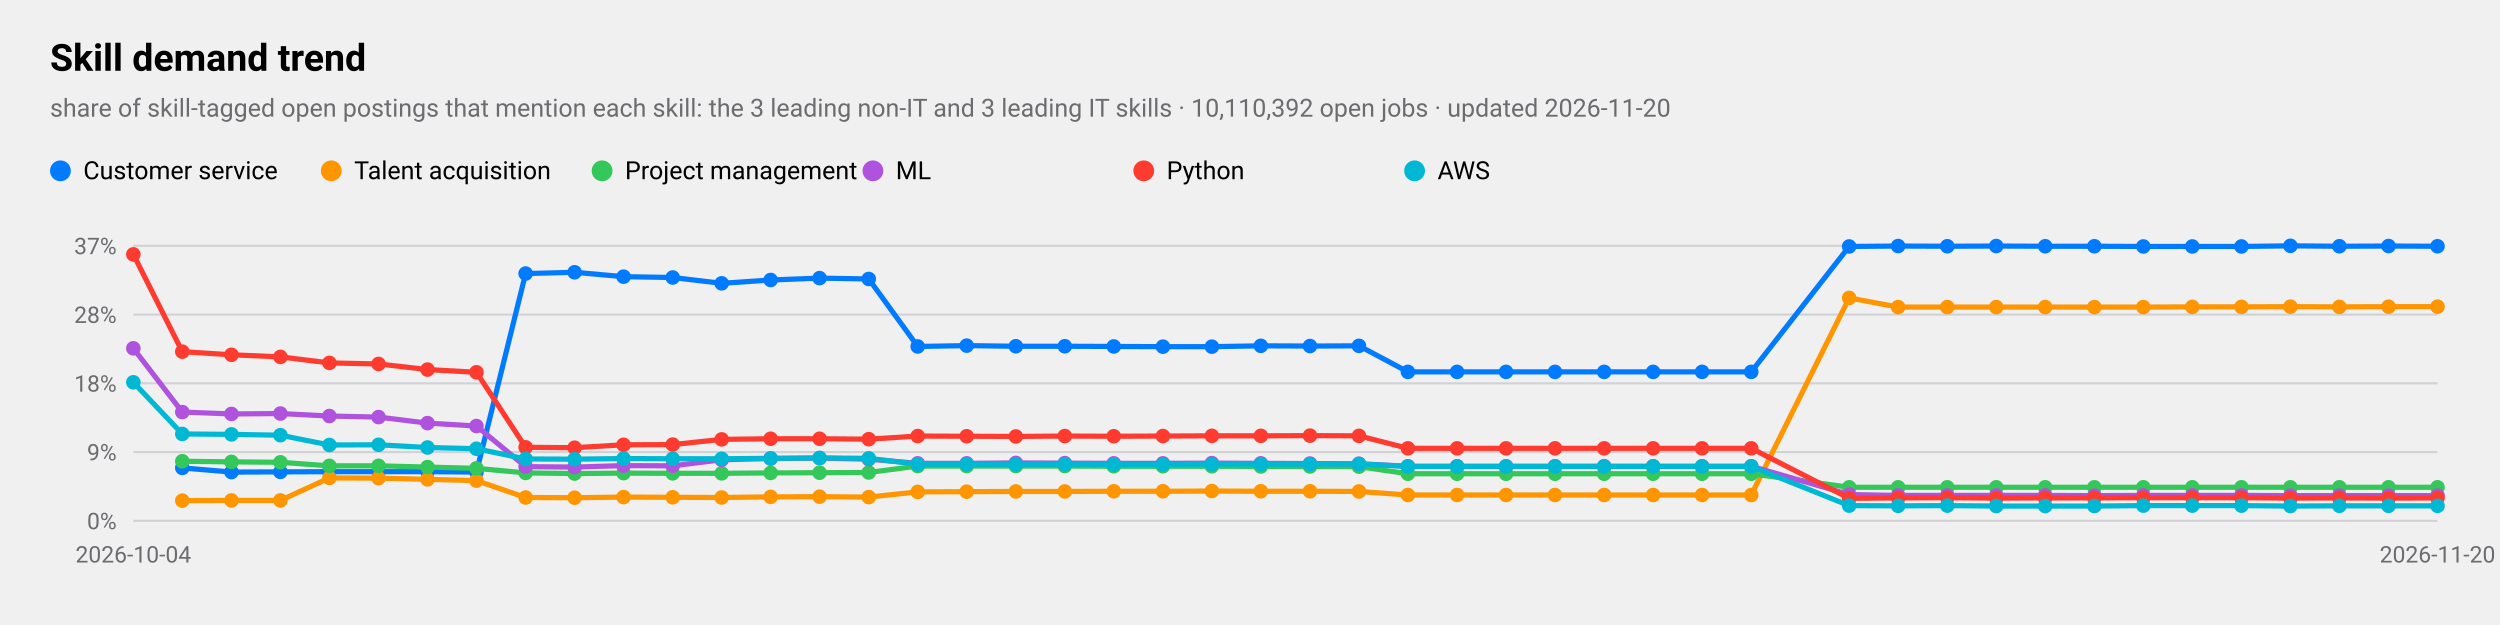
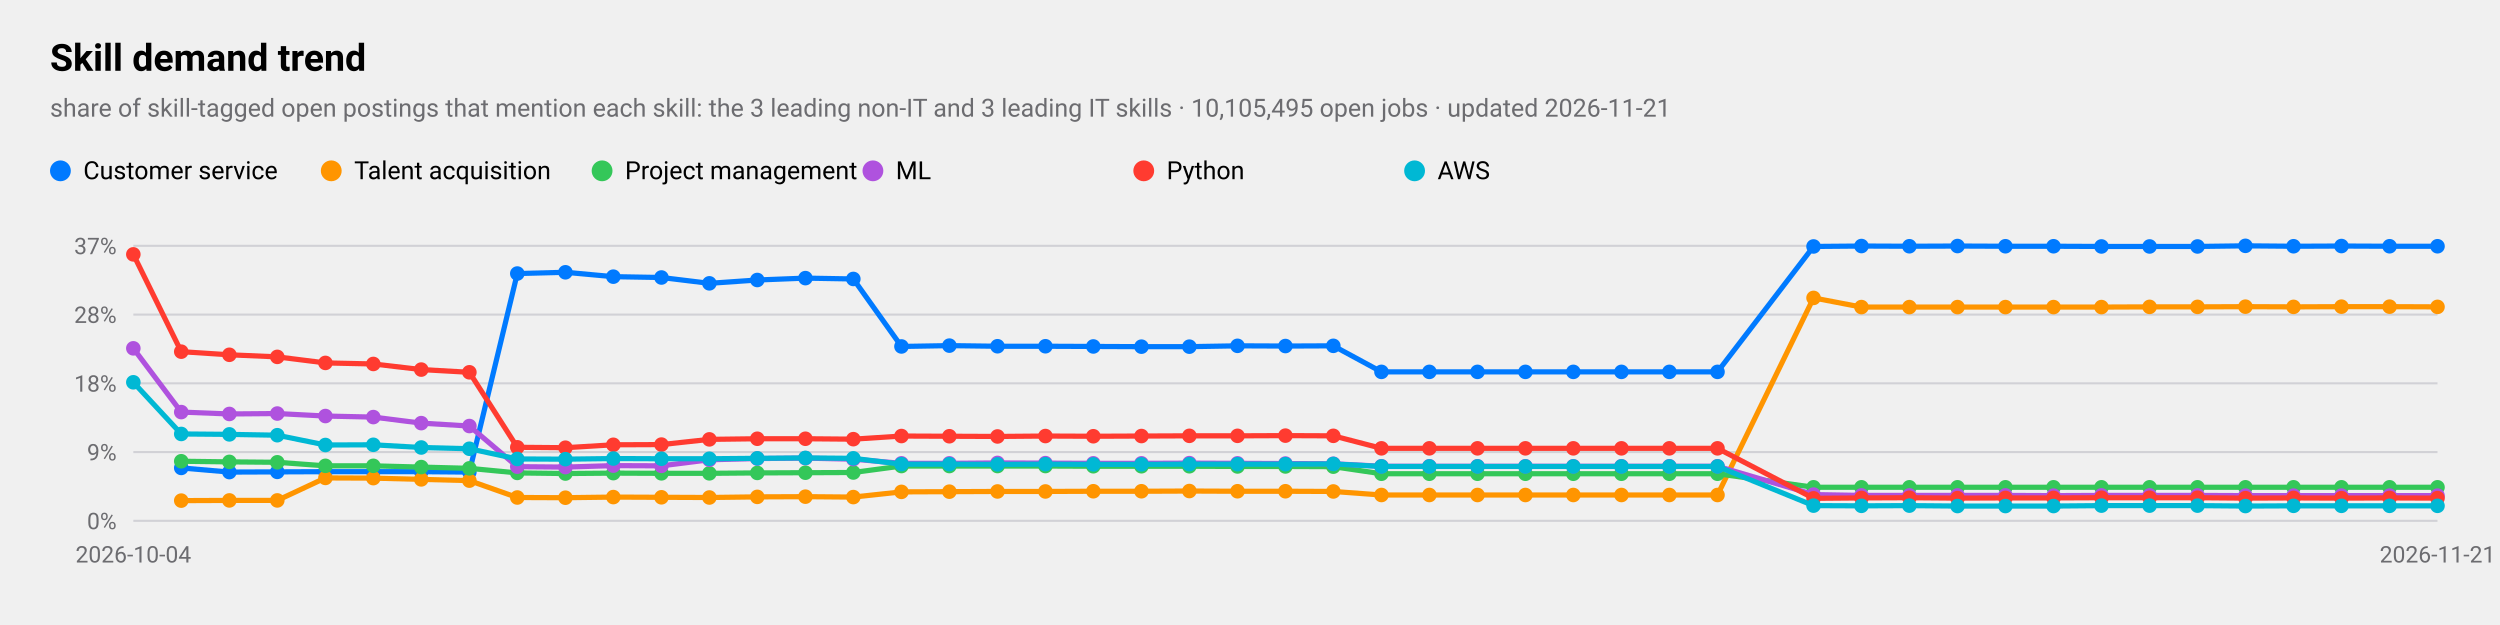
<svg xmlns="http://www.w3.org/2000/svg" viewBox="0 0 1200 300" width="1200" height="300" role="img" aria-label="Skill demand trend">
  <style>
text{font-family:-apple-system,BlinkMacSystemFont,"SF Pro Text","Helvetica Neue","Segoe UI",Roboto,sans-serif;fill:#000}
.sub,.val,.axis{fill:#6c6c70}.bar{fill:#007aff}.track{fill:#e5e5ea}.grid{stroke:#d1d1d6}
.l1{fill:none;stroke:#007aff;stroke-width:2.5}.d1{fill:#007aff}.l2{fill:none;stroke:#ff9500;stroke-width:2.5}.d2{fill:#ff9500}
.l3{fill:none;stroke:#34c759;stroke-width:2.5}.d3{fill:#34c759}.l4{fill:none;stroke:#af52de;stroke-width:2.5}.d4{fill:#af52de}
.l5{fill:none;stroke:#ff3b30;stroke-width:2.5}.d5{fill:#ff3b30}.l6{fill:none;stroke:#00b8d4;stroke-width:2.5}.d6{fill:#00b8d4}
@media(prefers-color-scheme:dark){text{fill:#fff}.sub,.val,.axis{fill:#98989d}.bar{fill:#0a84ff}.track{fill:#2c2c2e}.grid{stroke:#38383a}
.l1{stroke:#0a84ff}.d1{fill:#0a84ff}.l2{stroke:#ff9f0a}.d2{fill:#ff9f0a}
.l3{stroke:#30d158}.d3{fill:#30d158}.l4{stroke:#bf5af2}.d4{fill:#bf5af2}.l5{stroke:#ff453a}.d5{fill:#ff453a}.l6{stroke:#40cbe0}.d6{fill:#40cbe0}}
</style>
  <text x="24" y="34" font-size="18" font-weight="600">Skill demand trend</text>
-   <text class="sub" x="24" y="56" font-size="12">share of skill-tagged open postings that mention each skill: the 3 leading non-IT and 3 leading IT skills · 10,110,392 open jobs · updated 2026-11-20</text>
+   <text class="sub" x="24" y="56" font-size="12">share of skill-tagged open postings that mention each skill: the 3 leading non-IT and 3 leading IT skills · 10,105,495 open jobs · updated 2026-11-21</text>
  <line class="grid" x1="64" x2="1170" y1="250.0" y2="250.0" />
  <text class="axis" x="56" y="254.0" font-size="11" text-anchor="end">0%</text>
  <line class="grid" x1="64" x2="1170" y1="217.0" y2="217.0" />
  <text class="axis" x="56" y="221.0" font-size="11" text-anchor="end">9%</text>
  <line class="grid" x1="64" x2="1170" y1="184.0" y2="184.0" />
  <text class="axis" x="56" y="188.0" font-size="11" text-anchor="end">18%</text>
  <line class="grid" x1="64" x2="1170" y1="151.0" y2="151.0" />
  <text class="axis" x="56" y="155.0" font-size="11" text-anchor="end">28%</text>
  <line class="grid" x1="64" x2="1170" y1="118.0" y2="118.0" />
  <text class="axis" x="56" y="122.0" font-size="11" text-anchor="end">37%</text>
  <text class="axis" x="64.0" y="270" font-size="11" text-anchor="middle">2026-10-04</text>
-   <text class="axis" x="1170.0" y="270" font-size="11" text-anchor="middle">2026-11-20</text>
-   <polyline class="l1" points="87.5,224.6 111.1,226.6 134.6,226.5 158.1,226.4 181.7,226.4 205.2,226.4 228.7,226.6 252.3,131.3 275.8,130.7 299.3,132.8 322.9,133.2 346.4,136.0 369.9,134.4 393.4,133.5 417.0,133.9 440.5,166.3 464.0,165.9 487.6,166.2 511.1,166.2 534.6,166.3 558.2,166.4 581.7,166.4 605.2,166.0 628.8,166.1 652.3,166.0 675.8,178.5 699.4,178.5 722.9,178.5 746.4,178.5 770.0,178.5 793.5,178.5 817.0,178.5 840.6,178.5 887.6,118.3 911.1,118.1 934.7,118.2 958.2,118.1 981.7,118.2 1005.3,118.2 1028.8,118.3 1052.3,118.3 1075.9,118.3 1099.4,118.0 1122.9,118.2 1146.5,118.1 1170.0,118.2" />
-   <circle class="d1" cx="87.5" cy="224.6" r="3.5" />
-   <circle class="d1" cx="111.1" cy="226.6" r="3.5" />
-   <circle class="d1" cx="134.6" cy="226.5" r="3.5" />
-   <circle class="d1" cx="158.1" cy="226.4" r="3.5" />
-   <circle class="d1" cx="181.7" cy="226.4" r="3.5" />
-   <circle class="d1" cx="205.2" cy="226.4" r="3.5" />
-   <circle class="d1" cx="228.7" cy="226.6" r="3.5" />
-   <circle class="d1" cx="252.3" cy="131.3" r="3.5" />
-   <circle class="d1" cx="275.8" cy="130.7" r="3.5" />
-   <circle class="d1" cx="299.3" cy="132.8" r="3.5" />
-   <circle class="d1" cx="322.9" cy="133.2" r="3.5" />
-   <circle class="d1" cx="346.4" cy="136.0" r="3.5" />
-   <circle class="d1" cx="369.9" cy="134.4" r="3.5" />
-   <circle class="d1" cx="393.4" cy="133.5" r="3.5" />
-   <circle class="d1" cx="417.0" cy="133.9" r="3.5" />
-   <circle class="d1" cx="440.5" cy="166.3" r="3.5" />
-   <circle class="d1" cx="464.0" cy="165.9" r="3.5" />
-   <circle class="d1" cx="487.6" cy="166.2" r="3.5" />
-   <circle class="d1" cx="511.1" cy="166.2" r="3.5" />
-   <circle class="d1" cx="534.6" cy="166.3" r="3.5" />
-   <circle class="d1" cx="558.2" cy="166.4" r="3.5" />
-   <circle class="d1" cx="581.7" cy="166.4" r="3.5" />
-   <circle class="d1" cx="605.2" cy="166.0" r="3.5" />
-   <circle class="d1" cx="628.8" cy="166.1" r="3.5" />
-   <circle class="d1" cx="652.3" cy="166.0" r="3.5" />
-   <circle class="d1" cx="675.8" cy="178.5" r="3.5" />
-   <circle class="d1" cx="699.4" cy="178.5" r="3.5" />
-   <circle class="d1" cx="722.9" cy="178.5" r="3.5" />
-   <circle class="d1" cx="746.4" cy="178.5" r="3.5" />
-   <circle class="d1" cx="770.0" cy="178.5" r="3.5" />
-   <circle class="d1" cx="793.5" cy="178.5" r="3.5" />
-   <circle class="d1" cx="817.0" cy="178.5" r="3.5" />
-   <circle class="d1" cx="840.6" cy="178.5" r="3.5" />
-   <circle class="d1" cx="887.6" cy="118.3" r="3.5" />
-   <circle class="d1" cx="911.1" cy="118.1" r="3.5" />
-   <circle class="d1" cx="934.7" cy="118.2" r="3.5" />
-   <circle class="d1" cx="958.2" cy="118.1" r="3.5" />
-   <circle class="d1" cx="981.7" cy="118.2" r="3.5" />
-   <circle class="d1" cx="1005.3" cy="118.2" r="3.5" />
-   <circle class="d1" cx="1028.8" cy="118.3" r="3.5" />
-   <circle class="d1" cx="1052.3" cy="118.3" r="3.5" />
-   <circle class="d1" cx="1075.9" cy="118.3" r="3.5" />
-   <circle class="d1" cx="1099.4" cy="118.0" r="3.5" />
-   <circle class="d1" cx="1122.9" cy="118.2" r="3.5" />
-   <circle class="d1" cx="1146.5" cy="118.1" r="3.5" />
+   <text class="axis" x="1170.0" y="270" font-size="11" text-anchor="middle">2026-11-21</text>
+   <polyline class="l1" points="87.0,224.6 110.1,226.6 133.1,226.5 156.2,226.4 179.2,226.4 202.2,226.4 225.3,226.6 248.3,131.3 271.4,130.7 294.4,132.8 317.5,133.2 340.5,136.0 363.5,134.4 386.6,133.5 409.6,133.9 432.7,166.3 455.7,165.9 478.8,166.2 501.8,166.2 524.8,166.3 547.9,166.4 570.9,166.4 594.0,166.0 617.0,166.1 640.0,166.0 663.1,178.5 686.1,178.5 709.2,178.5 732.2,178.5 755.2,178.5 778.3,178.5 801.3,178.5 824.4,178.5 870.5,118.3 893.5,118.1 916.5,118.2 939.6,118.1 962.6,118.2 985.7,118.2 1008.7,118.3 1031.8,118.3 1054.8,118.3 1077.8,118.0 1100.9,118.2 1123.9,118.1 1147.0,118.2 1170.0,118.2" />
+   <circle class="d1" cx="87.0" cy="224.6" r="3.5" />
+   <circle class="d1" cx="110.1" cy="226.6" r="3.5" />
+   <circle class="d1" cx="133.1" cy="226.5" r="3.5" />
+   <circle class="d1" cx="156.2" cy="226.4" r="3.5" />
+   <circle class="d1" cx="179.2" cy="226.4" r="3.5" />
+   <circle class="d1" cx="202.2" cy="226.4" r="3.5" />
+   <circle class="d1" cx="225.3" cy="226.6" r="3.5" />
+   <circle class="d1" cx="248.3" cy="131.3" r="3.5" />
+   <circle class="d1" cx="271.4" cy="130.7" r="3.5" />
+   <circle class="d1" cx="294.4" cy="132.8" r="3.5" />
+   <circle class="d1" cx="317.5" cy="133.2" r="3.5" />
+   <circle class="d1" cx="340.5" cy="136.0" r="3.5" />
+   <circle class="d1" cx="363.5" cy="134.4" r="3.5" />
+   <circle class="d1" cx="386.6" cy="133.5" r="3.5" />
+   <circle class="d1" cx="409.6" cy="133.9" r="3.5" />
+   <circle class="d1" cx="432.7" cy="166.3" r="3.5" />
+   <circle class="d1" cx="455.7" cy="165.9" r="3.5" />
+   <circle class="d1" cx="478.8" cy="166.2" r="3.5" />
+   <circle class="d1" cx="501.8" cy="166.2" r="3.5" />
+   <circle class="d1" cx="524.8" cy="166.3" r="3.5" />
+   <circle class="d1" cx="547.9" cy="166.4" r="3.5" />
+   <circle class="d1" cx="570.9" cy="166.4" r="3.5" />
+   <circle class="d1" cx="594.0" cy="166.0" r="3.5" />
+   <circle class="d1" cx="617.0" cy="166.1" r="3.5" />
+   <circle class="d1" cx="640.0" cy="166.0" r="3.5" />
+   <circle class="d1" cx="663.1" cy="178.5" r="3.5" />
+   <circle class="d1" cx="686.1" cy="178.5" r="3.5" />
+   <circle class="d1" cx="709.2" cy="178.5" r="3.5" />
+   <circle class="d1" cx="732.2" cy="178.5" r="3.5" />
+   <circle class="d1" cx="755.2" cy="178.5" r="3.5" />
+   <circle class="d1" cx="778.3" cy="178.5" r="3.5" />
+   <circle class="d1" cx="801.3" cy="178.5" r="3.5" />
+   <circle class="d1" cx="824.4" cy="178.5" r="3.5" />
+   <circle class="d1" cx="870.5" cy="118.3" r="3.5" />
+   <circle class="d1" cx="893.5" cy="118.1" r="3.5" />
+   <circle class="d1" cx="916.5" cy="118.2" r="3.5" />
+   <circle class="d1" cx="939.6" cy="118.1" r="3.5" />
+   <circle class="d1" cx="962.6" cy="118.2" r="3.5" />
+   <circle class="d1" cx="985.7" cy="118.2" r="3.5" />
+   <circle class="d1" cx="1008.7" cy="118.3" r="3.5" />
+   <circle class="d1" cx="1031.8" cy="118.3" r="3.5" />
+   <circle class="d1" cx="1054.8" cy="118.3" r="3.5" />
+   <circle class="d1" cx="1077.8" cy="118.0" r="3.5" />
+   <circle class="d1" cx="1100.9" cy="118.2" r="3.5" />
+   <circle class="d1" cx="1123.9" cy="118.1" r="3.5" />
+   <circle class="d1" cx="1147.0" cy="118.2" r="3.5" />
  <circle class="d1" cx="1170.0" cy="118.2" r="3.5" />
  <circle class="d1" cx="29" cy="82" r="5" />
  <text x="40" y="86" font-size="12">Customer service</text>
-   <polyline class="l2" points="87.5,240.3 111.1,240.2 134.6,240.2 158.1,229.4 181.7,229.5 205.2,230.1 228.7,230.7 252.3,238.8 275.8,238.9 299.3,238.6 322.9,238.7 346.4,238.8 369.9,238.5 393.4,238.4 417.0,238.6 440.5,236.1 464.0,236.0 487.6,235.9 511.1,235.9 534.6,235.8 558.2,235.8 581.7,235.7 605.2,235.8 628.8,235.8 652.3,235.9 675.8,237.6 699.4,237.6 722.9,237.6 746.4,237.6 770.0,237.6 793.5,237.6 817.0,237.6 840.6,237.6 887.6,143.0 911.1,147.4 934.7,147.4 958.2,147.4 981.7,147.4 1005.3,147.4 1028.8,147.4 1052.3,147.3 1075.9,147.3 1099.4,147.2 1122.9,147.3 1146.5,147.2 1170.0,147.2" />
-   <circle class="d2" cx="87.5" cy="240.3" r="3.5" />
-   <circle class="d2" cx="111.1" cy="240.2" r="3.5" />
-   <circle class="d2" cx="134.6" cy="240.2" r="3.5" />
-   <circle class="d2" cx="158.1" cy="229.4" r="3.5" />
-   <circle class="d2" cx="181.7" cy="229.5" r="3.5" />
-   <circle class="d2" cx="205.2" cy="230.1" r="3.5" />
-   <circle class="d2" cx="228.7" cy="230.7" r="3.5" />
-   <circle class="d2" cx="252.3" cy="238.8" r="3.5" />
-   <circle class="d2" cx="275.8" cy="238.9" r="3.5" />
-   <circle class="d2" cx="299.3" cy="238.6" r="3.5" />
-   <circle class="d2" cx="322.9" cy="238.7" r="3.5" />
-   <circle class="d2" cx="346.4" cy="238.8" r="3.5" />
-   <circle class="d2" cx="369.9" cy="238.5" r="3.5" />
-   <circle class="d2" cx="393.4" cy="238.4" r="3.5" />
-   <circle class="d2" cx="417.0" cy="238.6" r="3.5" />
-   <circle class="d2" cx="440.5" cy="236.1" r="3.5" />
-   <circle class="d2" cx="464.0" cy="236.0" r="3.5" />
-   <circle class="d2" cx="487.6" cy="235.9" r="3.5" />
-   <circle class="d2" cx="511.1" cy="235.9" r="3.5" />
-   <circle class="d2" cx="534.6" cy="235.8" r="3.5" />
-   <circle class="d2" cx="558.2" cy="235.8" r="3.5" />
-   <circle class="d2" cx="581.7" cy="235.7" r="3.5" />
-   <circle class="d2" cx="605.2" cy="235.8" r="3.5" />
-   <circle class="d2" cx="628.8" cy="235.8" r="3.5" />
-   <circle class="d2" cx="652.3" cy="235.9" r="3.5" />
-   <circle class="d2" cx="675.8" cy="237.6" r="3.5" />
-   <circle class="d2" cx="699.4" cy="237.6" r="3.5" />
-   <circle class="d2" cx="722.9" cy="237.6" r="3.5" />
-   <circle class="d2" cx="746.4" cy="237.6" r="3.5" />
-   <circle class="d2" cx="770.0" cy="237.6" r="3.5" />
-   <circle class="d2" cx="793.5" cy="237.6" r="3.5" />
-   <circle class="d2" cx="817.0" cy="237.6" r="3.5" />
-   <circle class="d2" cx="840.6" cy="237.6" r="3.5" />
-   <circle class="d2" cx="887.6" cy="143.0" r="3.5" />
-   <circle class="d2" cx="911.1" cy="147.4" r="3.5" />
-   <circle class="d2" cx="934.7" cy="147.4" r="3.5" />
-   <circle class="d2" cx="958.2" cy="147.4" r="3.5" />
-   <circle class="d2" cx="981.7" cy="147.4" r="3.5" />
-   <circle class="d2" cx="1005.3" cy="147.4" r="3.5" />
-   <circle class="d2" cx="1028.8" cy="147.4" r="3.5" />
-   <circle class="d2" cx="1052.3" cy="147.3" r="3.5" />
-   <circle class="d2" cx="1075.9" cy="147.3" r="3.5" />
-   <circle class="d2" cx="1099.4" cy="147.2" r="3.5" />
-   <circle class="d2" cx="1122.9" cy="147.3" r="3.5" />
-   <circle class="d2" cx="1146.5" cy="147.2" r="3.5" />
-   <circle class="d2" cx="1170.0" cy="147.2" r="3.5" />
+   <polyline class="l2" points="87.0,240.3 110.1,240.2 133.1,240.2 156.2,229.4 179.2,229.5 202.2,230.1 225.3,230.7 248.3,238.8 271.4,238.9 294.4,238.6 317.5,238.7 340.5,238.8 363.5,238.5 386.6,238.4 409.6,238.6 432.7,236.1 455.7,236.0 478.8,235.9 501.8,235.9 524.8,235.8 547.9,235.8 570.9,235.7 594.0,235.8 617.0,235.8 640.0,235.9 663.1,237.6 686.1,237.6 709.2,237.6 732.2,237.6 755.2,237.6 778.3,237.6 801.3,237.6 824.4,237.6 870.5,143.0 893.5,147.4 916.5,147.4 939.6,147.4 962.6,147.4 985.7,147.4 1008.7,147.4 1031.8,147.3 1054.8,147.3 1077.8,147.2 1100.9,147.3 1123.9,147.2 1147.0,147.2 1170.0,147.3" />
+   <circle class="d2" cx="87.0" cy="240.3" r="3.5" />
+   <circle class="d2" cx="110.1" cy="240.2" r="3.5" />
+   <circle class="d2" cx="133.1" cy="240.2" r="3.5" />
+   <circle class="d2" cx="156.2" cy="229.4" r="3.5" />
+   <circle class="d2" cx="179.2" cy="229.5" r="3.5" />
+   <circle class="d2" cx="202.2" cy="230.1" r="3.5" />
+   <circle class="d2" cx="225.3" cy="230.7" r="3.5" />
+   <circle class="d2" cx="248.3" cy="238.8" r="3.5" />
+   <circle class="d2" cx="271.4" cy="238.9" r="3.5" />
+   <circle class="d2" cx="294.4" cy="238.6" r="3.5" />
+   <circle class="d2" cx="317.5" cy="238.7" r="3.5" />
+   <circle class="d2" cx="340.5" cy="238.8" r="3.5" />
+   <circle class="d2" cx="363.5" cy="238.5" r="3.5" />
+   <circle class="d2" cx="386.6" cy="238.4" r="3.5" />
+   <circle class="d2" cx="409.6" cy="238.6" r="3.5" />
+   <circle class="d2" cx="432.7" cy="236.1" r="3.5" />
+   <circle class="d2" cx="455.7" cy="236.0" r="3.5" />
+   <circle class="d2" cx="478.8" cy="235.9" r="3.5" />
+   <circle class="d2" cx="501.8" cy="235.9" r="3.5" />
+   <circle class="d2" cx="524.8" cy="235.8" r="3.5" />
+   <circle class="d2" cx="547.9" cy="235.8" r="3.5" />
+   <circle class="d2" cx="570.9" cy="235.7" r="3.5" />
+   <circle class="d2" cx="594.0" cy="235.8" r="3.5" />
+   <circle class="d2" cx="617.0" cy="235.8" r="3.5" />
+   <circle class="d2" cx="640.0" cy="235.9" r="3.5" />
+   <circle class="d2" cx="663.1" cy="237.6" r="3.5" />
+   <circle class="d2" cx="686.1" cy="237.6" r="3.5" />
+   <circle class="d2" cx="709.2" cy="237.6" r="3.5" />
+   <circle class="d2" cx="732.2" cy="237.6" r="3.5" />
+   <circle class="d2" cx="755.2" cy="237.6" r="3.5" />
+   <circle class="d2" cx="778.3" cy="237.6" r="3.5" />
+   <circle class="d2" cx="801.3" cy="237.6" r="3.5" />
+   <circle class="d2" cx="824.4" cy="237.6" r="3.5" />
+   <circle class="d2" cx="870.5" cy="143.0" r="3.5" />
+   <circle class="d2" cx="893.5" cy="147.4" r="3.5" />
+   <circle class="d2" cx="916.5" cy="147.4" r="3.5" />
+   <circle class="d2" cx="939.6" cy="147.4" r="3.5" />
+   <circle class="d2" cx="962.6" cy="147.4" r="3.5" />
+   <circle class="d2" cx="985.7" cy="147.4" r="3.5" />
+   <circle class="d2" cx="1008.7" cy="147.4" r="3.5" />
+   <circle class="d2" cx="1031.8" cy="147.3" r="3.5" />
+   <circle class="d2" cx="1054.8" cy="147.3" r="3.5" />
+   <circle class="d2" cx="1077.8" cy="147.2" r="3.5" />
+   <circle class="d2" cx="1100.9" cy="147.3" r="3.5" />
+   <circle class="d2" cx="1123.9" cy="147.2" r="3.5" />
+   <circle class="d2" cx="1147.0" cy="147.2" r="3.5" />
+   <circle class="d2" cx="1170.0" cy="147.3" r="3.5" />
  <circle class="d2" cx="159" cy="82" r="5" />
  <text x="170" y="86" font-size="12">Talent acquisition</text>
-   <polyline class="l3" points="87.5,221.4 111.1,221.7 134.6,221.9 158.1,223.6 181.7,223.6 205.2,224.2 228.7,224.8 252.3,227.0 275.8,227.3 299.3,227.1 322.9,227.2 346.4,227.2 369.9,227.0 393.4,226.9 417.0,226.8 440.5,223.7 464.0,223.7 487.6,223.7 511.1,223.7 534.6,223.8 558.2,223.8 581.7,223.8 605.2,223.9 628.8,223.9 652.3,224.0 675.8,227.4 699.4,227.4 722.9,227.4 746.4,227.4 770.0,227.4 793.5,227.4 817.0,227.4 840.6,227.4 887.6,233.9 911.1,233.9 934.7,233.9 958.2,233.9 981.7,233.9 1005.3,233.9 1028.8,233.9 1052.3,233.9 1075.9,233.9 1099.4,233.9 1122.9,233.9 1146.5,233.9 1170.0,233.9" />
-   <circle class="d3" cx="87.5" cy="221.4" r="3.5" />
-   <circle class="d3" cx="111.1" cy="221.7" r="3.5" />
-   <circle class="d3" cx="134.6" cy="221.9" r="3.5" />
-   <circle class="d3" cx="158.1" cy="223.6" r="3.5" />
-   <circle class="d3" cx="181.7" cy="223.6" r="3.5" />
-   <circle class="d3" cx="205.2" cy="224.2" r="3.5" />
-   <circle class="d3" cx="228.7" cy="224.8" r="3.5" />
-   <circle class="d3" cx="252.3" cy="227.0" r="3.5" />
-   <circle class="d3" cx="275.8" cy="227.3" r="3.5" />
-   <circle class="d3" cx="299.3" cy="227.1" r="3.5" />
-   <circle class="d3" cx="322.9" cy="227.2" r="3.5" />
-   <circle class="d3" cx="346.4" cy="227.2" r="3.5" />
-   <circle class="d3" cx="369.9" cy="227.0" r="3.5" />
-   <circle class="d3" cx="393.4" cy="226.9" r="3.5" />
-   <circle class="d3" cx="417.0" cy="226.8" r="3.5" />
-   <circle class="d3" cx="440.5" cy="223.7" r="3.5" />
-   <circle class="d3" cx="464.0" cy="223.7" r="3.5" />
-   <circle class="d3" cx="487.6" cy="223.7" r="3.5" />
-   <circle class="d3" cx="511.1" cy="223.7" r="3.5" />
-   <circle class="d3" cx="534.6" cy="223.8" r="3.5" />
-   <circle class="d3" cx="558.2" cy="223.8" r="3.5" />
-   <circle class="d3" cx="581.7" cy="223.8" r="3.5" />
-   <circle class="d3" cx="605.2" cy="223.9" r="3.5" />
-   <circle class="d3" cx="628.8" cy="223.9" r="3.5" />
-   <circle class="d3" cx="652.3" cy="224.0" r="3.5" />
-   <circle class="d3" cx="675.8" cy="227.4" r="3.5" />
-   <circle class="d3" cx="699.4" cy="227.4" r="3.5" />
-   <circle class="d3" cx="722.9" cy="227.4" r="3.5" />
-   <circle class="d3" cx="746.4" cy="227.4" r="3.5" />
-   <circle class="d3" cx="770.0" cy="227.4" r="3.5" />
-   <circle class="d3" cx="793.5" cy="227.4" r="3.5" />
-   <circle class="d3" cx="817.0" cy="227.4" r="3.5" />
-   <circle class="d3" cx="840.6" cy="227.4" r="3.5" />
-   <circle class="d3" cx="887.6" cy="233.9" r="3.5" />
-   <circle class="d3" cx="911.1" cy="233.9" r="3.5" />
-   <circle class="d3" cx="934.7" cy="233.9" r="3.5" />
-   <circle class="d3" cx="958.2" cy="233.9" r="3.5" />
-   <circle class="d3" cx="981.7" cy="233.9" r="3.5" />
-   <circle class="d3" cx="1005.3" cy="233.9" r="3.5" />
-   <circle class="d3" cx="1028.8" cy="233.9" r="3.5" />
-   <circle class="d3" cx="1052.3" cy="233.9" r="3.5" />
-   <circle class="d3" cx="1075.9" cy="233.9" r="3.5" />
-   <circle class="d3" cx="1099.4" cy="233.9" r="3.5" />
-   <circle class="d3" cx="1122.9" cy="233.9" r="3.5" />
-   <circle class="d3" cx="1146.5" cy="233.9" r="3.5" />
+   <polyline class="l3" points="87.0,221.4 110.1,221.7 133.1,221.9 156.2,223.6 179.2,223.6 202.2,224.2 225.3,224.8 248.3,227.0 271.4,227.3 294.4,227.1 317.5,227.2 340.5,227.2 363.5,227.0 386.6,226.9 409.6,226.8 432.7,223.7 455.7,223.7 478.8,223.7 501.8,223.7 524.8,223.8 547.9,223.8 570.9,223.8 594.0,223.9 617.0,223.9 640.0,224.0 663.1,227.4 686.1,227.4 709.2,227.4 732.2,227.4 755.2,227.4 778.3,227.4 801.3,227.4 824.4,227.4 870.5,233.9 893.5,233.9 916.5,233.9 939.6,233.9 962.6,233.9 985.7,233.9 1008.7,233.9 1031.8,233.9 1054.8,233.9 1077.8,233.9 1100.9,233.9 1123.9,233.9 1147.0,233.9 1170.0,233.9" />
+   <circle class="d3" cx="87.0" cy="221.4" r="3.5" />
+   <circle class="d3" cx="110.1" cy="221.7" r="3.5" />
+   <circle class="d3" cx="133.1" cy="221.9" r="3.5" />
+   <circle class="d3" cx="156.2" cy="223.6" r="3.5" />
+   <circle class="d3" cx="179.2" cy="223.6" r="3.5" />
+   <circle class="d3" cx="202.2" cy="224.2" r="3.5" />
+   <circle class="d3" cx="225.3" cy="224.8" r="3.5" />
+   <circle class="d3" cx="248.3" cy="227.0" r="3.5" />
+   <circle class="d3" cx="271.4" cy="227.3" r="3.5" />
+   <circle class="d3" cx="294.4" cy="227.1" r="3.5" />
+   <circle class="d3" cx="317.5" cy="227.2" r="3.5" />
+   <circle class="d3" cx="340.5" cy="227.2" r="3.5" />
+   <circle class="d3" cx="363.5" cy="227.0" r="3.5" />
+   <circle class="d3" cx="386.6" cy="226.9" r="3.5" />
+   <circle class="d3" cx="409.6" cy="226.8" r="3.5" />
+   <circle class="d3" cx="432.7" cy="223.7" r="3.5" />
+   <circle class="d3" cx="455.7" cy="223.7" r="3.5" />
+   <circle class="d3" cx="478.8" cy="223.7" r="3.5" />
+   <circle class="d3" cx="501.8" cy="223.7" r="3.5" />
+   <circle class="d3" cx="524.8" cy="223.8" r="3.5" />
+   <circle class="d3" cx="547.9" cy="223.8" r="3.5" />
+   <circle class="d3" cx="570.9" cy="223.8" r="3.5" />
+   <circle class="d3" cx="594.0" cy="223.9" r="3.5" />
+   <circle class="d3" cx="617.0" cy="223.9" r="3.5" />
+   <circle class="d3" cx="640.0" cy="224.0" r="3.5" />
+   <circle class="d3" cx="663.1" cy="227.4" r="3.5" />
+   <circle class="d3" cx="686.1" cy="227.4" r="3.5" />
+   <circle class="d3" cx="709.2" cy="227.4" r="3.5" />
+   <circle class="d3" cx="732.2" cy="227.4" r="3.5" />
+   <circle class="d3" cx="755.2" cy="227.4" r="3.5" />
+   <circle class="d3" cx="778.3" cy="227.4" r="3.5" />
+   <circle class="d3" cx="801.3" cy="227.4" r="3.5" />
+   <circle class="d3" cx="824.4" cy="227.4" r="3.5" />
+   <circle class="d3" cx="870.5" cy="233.9" r="3.5" />
+   <circle class="d3" cx="893.5" cy="233.9" r="3.5" />
+   <circle class="d3" cx="916.5" cy="233.9" r="3.5" />
+   <circle class="d3" cx="939.6" cy="233.9" r="3.5" />
+   <circle class="d3" cx="962.6" cy="233.9" r="3.5" />
+   <circle class="d3" cx="985.7" cy="233.9" r="3.5" />
+   <circle class="d3" cx="1008.7" cy="233.9" r="3.5" />
+   <circle class="d3" cx="1031.8" cy="233.9" r="3.5" />
+   <circle class="d3" cx="1054.8" cy="233.9" r="3.5" />
+   <circle class="d3" cx="1077.8" cy="233.9" r="3.5" />
+   <circle class="d3" cx="1100.9" cy="233.9" r="3.5" />
+   <circle class="d3" cx="1123.9" cy="233.9" r="3.5" />
+   <circle class="d3" cx="1147.0" cy="233.9" r="3.5" />
  <circle class="d3" cx="1170.0" cy="233.9" r="3.5" />
  <circle class="d3" cx="289" cy="82" r="5" />
  <text x="300" y="86" font-size="12">Project management</text>
-   <polyline class="l4" points="64.0,167.2 87.5,197.8 111.1,198.7 134.6,198.5 158.1,199.7 181.7,200.2 205.2,203.1 228.7,204.5 252.3,224.0 275.8,224.2 299.3,223.5 322.9,223.6 346.4,220.7 369.9,220.1 393.4,219.9 417.0,220.4 440.5,222.4 464.0,222.4 487.6,222.2 511.1,222.3 534.6,222.4 558.2,222.4 581.7,222.3 605.2,222.4 628.8,222.5 652.3,222.6 675.8,223.8 699.4,223.8 722.9,223.8 746.4,223.8 770.0,223.8 793.5,223.8 817.0,223.8 840.6,223.8 887.6,237.4 911.1,237.8 934.7,237.8 958.2,237.8 981.7,237.8 1005.3,237.9 1028.8,237.8 1052.3,237.8 1075.9,237.8 1099.4,237.9 1122.9,237.9 1146.5,237.9 1170.0,237.9" />
+   <polyline class="l4" points="64.0,167.2 87.0,197.8 110.1,198.7 133.1,198.5 156.2,199.7 179.2,200.2 202.2,203.1 225.3,204.5 248.3,224.0 271.4,224.2 294.4,223.5 317.5,223.6 340.5,220.7 363.5,220.1 386.6,219.9 409.6,220.4 432.7,222.4 455.7,222.4 478.8,222.2 501.8,222.3 524.8,222.4 547.9,222.4 570.9,222.3 594.0,222.4 617.0,222.5 640.0,222.6 663.1,223.8 686.1,223.8 709.2,223.8 732.2,223.8 755.2,223.8 778.3,223.8 801.3,223.8 824.4,223.8 870.5,237.4 893.5,237.8 916.5,237.8 939.6,237.8 962.6,237.8 985.7,237.9 1008.7,237.8 1031.8,237.8 1054.8,237.8 1077.8,237.9 1100.9,237.9 1123.9,237.9 1147.0,237.9 1170.0,237.9" />
  <circle class="d4" cx="64.0" cy="167.2" r="3.5" />
-   <circle class="d4" cx="87.5" cy="197.8" r="3.5" />
-   <circle class="d4" cx="111.1" cy="198.7" r="3.5" />
-   <circle class="d4" cx="134.6" cy="198.5" r="3.5" />
-   <circle class="d4" cx="158.1" cy="199.7" r="3.5" />
-   <circle class="d4" cx="181.7" cy="200.2" r="3.5" />
-   <circle class="d4" cx="205.2" cy="203.1" r="3.5" />
-   <circle class="d4" cx="228.7" cy="204.5" r="3.5" />
-   <circle class="d4" cx="252.3" cy="224.0" r="3.5" />
-   <circle class="d4" cx="275.8" cy="224.2" r="3.5" />
-   <circle class="d4" cx="299.3" cy="223.5" r="3.5" />
-   <circle class="d4" cx="322.9" cy="223.6" r="3.5" />
-   <circle class="d4" cx="346.4" cy="220.7" r="3.5" />
-   <circle class="d4" cx="369.9" cy="220.1" r="3.5" />
-   <circle class="d4" cx="393.4" cy="219.9" r="3.5" />
-   <circle class="d4" cx="417.0" cy="220.4" r="3.5" />
-   <circle class="d4" cx="440.5" cy="222.4" r="3.5" />
-   <circle class="d4" cx="464.0" cy="222.4" r="3.5" />
-   <circle class="d4" cx="487.6" cy="222.2" r="3.5" />
-   <circle class="d4" cx="511.1" cy="222.3" r="3.5" />
-   <circle class="d4" cx="534.6" cy="222.4" r="3.5" />
-   <circle class="d4" cx="558.2" cy="222.4" r="3.5" />
-   <circle class="d4" cx="581.7" cy="222.3" r="3.5" />
-   <circle class="d4" cx="605.2" cy="222.4" r="3.5" />
-   <circle class="d4" cx="628.8" cy="222.5" r="3.5" />
-   <circle class="d4" cx="652.3" cy="222.6" r="3.5" />
-   <circle class="d4" cx="675.8" cy="223.8" r="3.5" />
-   <circle class="d4" cx="699.4" cy="223.8" r="3.5" />
-   <circle class="d4" cx="722.9" cy="223.8" r="3.5" />
-   <circle class="d4" cx="746.4" cy="223.8" r="3.5" />
-   <circle class="d4" cx="770.0" cy="223.8" r="3.5" />
-   <circle class="d4" cx="793.5" cy="223.8" r="3.5" />
-   <circle class="d4" cx="817.0" cy="223.8" r="3.5" />
-   <circle class="d4" cx="840.6" cy="223.8" r="3.5" />
-   <circle class="d4" cx="887.6" cy="237.4" r="3.5" />
-   <circle class="d4" cx="911.1" cy="237.8" r="3.5" />
-   <circle class="d4" cx="934.7" cy="237.8" r="3.5" />
-   <circle class="d4" cx="958.2" cy="237.8" r="3.5" />
-   <circle class="d4" cx="981.7" cy="237.8" r="3.5" />
-   <circle class="d4" cx="1005.3" cy="237.9" r="3.5" />
-   <circle class="d4" cx="1028.8" cy="237.8" r="3.5" />
-   <circle class="d4" cx="1052.3" cy="237.8" r="3.5" />
-   <circle class="d4" cx="1075.9" cy="237.8" r="3.5" />
-   <circle class="d4" cx="1099.4" cy="237.9" r="3.5" />
-   <circle class="d4" cx="1122.9" cy="237.9" r="3.5" />
-   <circle class="d4" cx="1146.5" cy="237.9" r="3.5" />
+   <circle class="d4" cx="87.0" cy="197.8" r="3.5" />
+   <circle class="d4" cx="110.1" cy="198.7" r="3.5" />
+   <circle class="d4" cx="133.1" cy="198.5" r="3.5" />
+   <circle class="d4" cx="156.2" cy="199.7" r="3.5" />
+   <circle class="d4" cx="179.2" cy="200.2" r="3.5" />
+   <circle class="d4" cx="202.2" cy="203.1" r="3.5" />
+   <circle class="d4" cx="225.3" cy="204.5" r="3.5" />
+   <circle class="d4" cx="248.3" cy="224.0" r="3.5" />
+   <circle class="d4" cx="271.4" cy="224.2" r="3.5" />
+   <circle class="d4" cx="294.4" cy="223.5" r="3.5" />
+   <circle class="d4" cx="317.5" cy="223.6" r="3.5" />
+   <circle class="d4" cx="340.5" cy="220.7" r="3.5" />
+   <circle class="d4" cx="363.5" cy="220.1" r="3.5" />
+   <circle class="d4" cx="386.6" cy="219.9" r="3.5" />
+   <circle class="d4" cx="409.6" cy="220.4" r="3.5" />
+   <circle class="d4" cx="432.7" cy="222.4" r="3.5" />
+   <circle class="d4" cx="455.7" cy="222.4" r="3.5" />
+   <circle class="d4" cx="478.8" cy="222.2" r="3.5" />
+   <circle class="d4" cx="501.8" cy="222.3" r="3.5" />
+   <circle class="d4" cx="524.8" cy="222.4" r="3.5" />
+   <circle class="d4" cx="547.9" cy="222.4" r="3.5" />
+   <circle class="d4" cx="570.9" cy="222.3" r="3.5" />
+   <circle class="d4" cx="594.0" cy="222.4" r="3.5" />
+   <circle class="d4" cx="617.0" cy="222.5" r="3.5" />
+   <circle class="d4" cx="640.0" cy="222.6" r="3.5" />
+   <circle class="d4" cx="663.1" cy="223.8" r="3.5" />
+   <circle class="d4" cx="686.1" cy="223.8" r="3.5" />
+   <circle class="d4" cx="709.2" cy="223.8" r="3.5" />
+   <circle class="d4" cx="732.2" cy="223.8" r="3.5" />
+   <circle class="d4" cx="755.2" cy="223.8" r="3.5" />
+   <circle class="d4" cx="778.3" cy="223.8" r="3.5" />
+   <circle class="d4" cx="801.3" cy="223.8" r="3.5" />
+   <circle class="d4" cx="824.4" cy="223.8" r="3.5" />
+   <circle class="d4" cx="870.5" cy="237.4" r="3.5" />
+   <circle class="d4" cx="893.5" cy="237.8" r="3.5" />
+   <circle class="d4" cx="916.5" cy="237.8" r="3.5" />
+   <circle class="d4" cx="939.6" cy="237.8" r="3.5" />
+   <circle class="d4" cx="962.6" cy="237.8" r="3.5" />
+   <circle class="d4" cx="985.7" cy="237.9" r="3.5" />
+   <circle class="d4" cx="1008.7" cy="237.8" r="3.5" />
+   <circle class="d4" cx="1031.8" cy="237.8" r="3.5" />
+   <circle class="d4" cx="1054.8" cy="237.8" r="3.5" />
+   <circle class="d4" cx="1077.8" cy="237.9" r="3.5" />
+   <circle class="d4" cx="1100.9" cy="237.9" r="3.5" />
+   <circle class="d4" cx="1123.9" cy="237.9" r="3.5" />
+   <circle class="d4" cx="1147.0" cy="237.9" r="3.5" />
  <circle class="d4" cx="1170.0" cy="237.9" r="3.5" />
  <circle class="d4" cx="419" cy="82" r="5" />
  <text x="430" y="86" font-size="12">ML</text>
-   <polyline class="l5" points="64.0,122.1 87.5,168.8 111.1,170.3 134.6,171.3 158.1,174.2 181.7,174.7 205.2,177.4 228.7,178.7 252.3,214.7 275.8,214.9 299.3,213.5 322.9,213.4 346.4,210.9 369.9,210.6 393.4,210.6 417.0,210.8 440.5,209.3 464.0,209.4 487.6,209.5 511.1,209.3 534.6,209.4 558.2,209.3 581.7,209.2 605.2,209.2 628.8,209.1 652.3,209.2 675.8,215.2 699.4,215.2 722.9,215.2 746.4,215.2 770.0,215.2 793.5,215.2 817.0,215.2 840.6,215.2 887.6,239.2 911.1,239.0 934.7,238.9 958.2,239.1 981.7,239.0 1005.3,239.0 1028.8,238.9 1052.3,238.9 1075.9,238.9 1099.4,239.1 1122.9,239.0 1146.5,239.1 1170.0,239.0" />
+   <polyline class="l5" points="64.0,122.1 87.0,168.8 110.1,170.3 133.1,171.3 156.2,174.2 179.2,174.7 202.2,177.4 225.3,178.7 248.3,214.7 271.4,214.9 294.4,213.5 317.5,213.4 340.5,210.9 363.5,210.6 386.6,210.6 409.6,210.8 432.7,209.3 455.7,209.4 478.8,209.5 501.8,209.3 524.8,209.4 547.9,209.3 570.9,209.2 594.0,209.2 617.0,209.1 640.0,209.2 663.1,215.2 686.1,215.2 709.2,215.2 732.2,215.2 755.2,215.2 778.3,215.2 801.3,215.2 824.4,215.2 870.5,239.2 893.5,239.0 916.5,238.9 939.6,239.1 962.6,239.0 985.7,239.0 1008.7,238.9 1031.8,238.9 1054.8,238.9 1077.8,239.1 1100.9,239.0 1123.9,239.1 1147.0,239.0 1170.0,239.1" />
  <circle class="d5" cx="64.0" cy="122.1" r="3.5" />
-   <circle class="d5" cx="87.5" cy="168.8" r="3.5" />
-   <circle class="d5" cx="111.1" cy="170.3" r="3.5" />
-   <circle class="d5" cx="134.6" cy="171.3" r="3.5" />
-   <circle class="d5" cx="158.1" cy="174.2" r="3.5" />
-   <circle class="d5" cx="181.7" cy="174.7" r="3.5" />
-   <circle class="d5" cx="205.2" cy="177.4" r="3.5" />
-   <circle class="d5" cx="228.7" cy="178.7" r="3.5" />
-   <circle class="d5" cx="252.3" cy="214.7" r="3.5" />
-   <circle class="d5" cx="275.8" cy="214.9" r="3.5" />
-   <circle class="d5" cx="299.3" cy="213.5" r="3.5" />
-   <circle class="d5" cx="322.9" cy="213.4" r="3.5" />
-   <circle class="d5" cx="346.4" cy="210.9" r="3.5" />
-   <circle class="d5" cx="369.9" cy="210.6" r="3.5" />
-   <circle class="d5" cx="393.4" cy="210.6" r="3.5" />
-   <circle class="d5" cx="417.0" cy="210.8" r="3.5" />
-   <circle class="d5" cx="440.5" cy="209.3" r="3.5" />
-   <circle class="d5" cx="464.0" cy="209.4" r="3.5" />
-   <circle class="d5" cx="487.6" cy="209.5" r="3.5" />
-   <circle class="d5" cx="511.1" cy="209.3" r="3.5" />
-   <circle class="d5" cx="534.6" cy="209.4" r="3.5" />
-   <circle class="d5" cx="558.2" cy="209.3" r="3.5" />
-   <circle class="d5" cx="581.7" cy="209.2" r="3.5" />
-   <circle class="d5" cx="605.2" cy="209.2" r="3.5" />
-   <circle class="d5" cx="628.8" cy="209.1" r="3.5" />
-   <circle class="d5" cx="652.3" cy="209.2" r="3.5" />
-   <circle class="d5" cx="675.8" cy="215.2" r="3.5" />
-   <circle class="d5" cx="699.4" cy="215.2" r="3.5" />
-   <circle class="d5" cx="722.9" cy="215.2" r="3.5" />
-   <circle class="d5" cx="746.4" cy="215.2" r="3.5" />
-   <circle class="d5" cx="770.0" cy="215.2" r="3.5" />
-   <circle class="d5" cx="793.5" cy="215.2" r="3.5" />
-   <circle class="d5" cx="817.0" cy="215.2" r="3.5" />
-   <circle class="d5" cx="840.6" cy="215.2" r="3.5" />
-   <circle class="d5" cx="887.6" cy="239.2" r="3.5" />
-   <circle class="d5" cx="911.1" cy="239.0" r="3.5" />
-   <circle class="d5" cx="934.7" cy="238.9" r="3.5" />
-   <circle class="d5" cx="958.2" cy="239.1" r="3.5" />
-   <circle class="d5" cx="981.7" cy="239.0" r="3.5" />
-   <circle class="d5" cx="1005.3" cy="239.0" r="3.5" />
-   <circle class="d5" cx="1028.8" cy="238.9" r="3.5" />
-   <circle class="d5" cx="1052.3" cy="238.9" r="3.5" />
-   <circle class="d5" cx="1075.9" cy="238.9" r="3.5" />
-   <circle class="d5" cx="1099.4" cy="239.1" r="3.5" />
-   <circle class="d5" cx="1122.9" cy="239.0" r="3.5" />
-   <circle class="d5" cx="1146.5" cy="239.1" r="3.5" />
-   <circle class="d5" cx="1170.0" cy="239.0" r="3.5" />
+   <circle class="d5" cx="87.0" cy="168.8" r="3.5" />
+   <circle class="d5" cx="110.1" cy="170.3" r="3.5" />
+   <circle class="d5" cx="133.1" cy="171.3" r="3.5" />
+   <circle class="d5" cx="156.2" cy="174.2" r="3.5" />
+   <circle class="d5" cx="179.2" cy="174.7" r="3.5" />
+   <circle class="d5" cx="202.2" cy="177.4" r="3.5" />
+   <circle class="d5" cx="225.3" cy="178.7" r="3.5" />
+   <circle class="d5" cx="248.3" cy="214.7" r="3.5" />
+   <circle class="d5" cx="271.4" cy="214.9" r="3.5" />
+   <circle class="d5" cx="294.4" cy="213.5" r="3.5" />
+   <circle class="d5" cx="317.5" cy="213.4" r="3.5" />
+   <circle class="d5" cx="340.5" cy="210.9" r="3.5" />
+   <circle class="d5" cx="363.5" cy="210.6" r="3.5" />
+   <circle class="d5" cx="386.6" cy="210.6" r="3.5" />
+   <circle class="d5" cx="409.6" cy="210.8" r="3.5" />
+   <circle class="d5" cx="432.7" cy="209.3" r="3.5" />
+   <circle class="d5" cx="455.7" cy="209.4" r="3.5" />
+   <circle class="d5" cx="478.8" cy="209.5" r="3.5" />
+   <circle class="d5" cx="501.8" cy="209.3" r="3.5" />
+   <circle class="d5" cx="524.8" cy="209.4" r="3.5" />
+   <circle class="d5" cx="547.9" cy="209.3" r="3.5" />
+   <circle class="d5" cx="570.9" cy="209.2" r="3.5" />
+   <circle class="d5" cx="594.0" cy="209.2" r="3.5" />
+   <circle class="d5" cx="617.0" cy="209.1" r="3.5" />
+   <circle class="d5" cx="640.0" cy="209.2" r="3.5" />
+   <circle class="d5" cx="663.1" cy="215.2" r="3.5" />
+   <circle class="d5" cx="686.1" cy="215.2" r="3.5" />
+   <circle class="d5" cx="709.2" cy="215.2" r="3.5" />
+   <circle class="d5" cx="732.2" cy="215.2" r="3.5" />
+   <circle class="d5" cx="755.2" cy="215.2" r="3.5" />
+   <circle class="d5" cx="778.3" cy="215.2" r="3.5" />
+   <circle class="d5" cx="801.3" cy="215.2" r="3.5" />
+   <circle class="d5" cx="824.4" cy="215.2" r="3.5" />
+   <circle class="d5" cx="870.5" cy="239.2" r="3.5" />
+   <circle class="d5" cx="893.5" cy="239.0" r="3.5" />
+   <circle class="d5" cx="916.5" cy="238.9" r="3.5" />
+   <circle class="d5" cx="939.6" cy="239.1" r="3.5" />
+   <circle class="d5" cx="962.6" cy="239.0" r="3.5" />
+   <circle class="d5" cx="985.7" cy="239.0" r="3.5" />
+   <circle class="d5" cx="1008.7" cy="238.9" r="3.5" />
+   <circle class="d5" cx="1031.8" cy="238.9" r="3.5" />
+   <circle class="d5" cx="1054.8" cy="238.9" r="3.5" />
+   <circle class="d5" cx="1077.8" cy="239.1" r="3.5" />
+   <circle class="d5" cx="1100.9" cy="239.0" r="3.5" />
+   <circle class="d5" cx="1123.9" cy="239.1" r="3.5" />
+   <circle class="d5" cx="1147.0" cy="239.0" r="3.5" />
+   <circle class="d5" cx="1170.0" cy="239.1" r="3.5" />
  <circle class="d5" cx="549" cy="82" r="5" />
  <text x="560" y="86" font-size="12">Python</text>
-   <polyline class="l6" points="64.0,183.5 87.5,208.3 111.1,208.5 134.6,208.9 158.1,213.6 181.7,213.5 205.2,214.8 228.7,215.4 252.3,220.3 275.8,220.4 299.3,220.1 322.9,220.2 346.4,220.2 369.9,220.0 393.4,219.8 417.0,220.0 440.5,222.8 464.0,222.8 487.6,222.9 511.1,222.8 534.6,222.9 558.2,222.9 581.7,222.8 605.2,222.8 628.8,222.8 652.3,222.7 675.8,223.9 699.4,223.9 722.9,223.9 746.4,223.9 770.0,223.9 793.5,223.9 817.0,223.9 840.6,223.9 887.6,242.7 911.1,242.8 934.7,242.7 958.2,242.9 981.7,242.9 1005.3,242.9 1028.8,242.7 1052.3,242.7 1075.9,242.7 1099.4,242.9 1122.9,242.8 1146.5,242.8 1170.0,242.8" />
+   <polyline class="l6" points="64.0,183.5 87.0,208.3 110.1,208.5 133.1,208.9 156.2,213.6 179.2,213.5 202.2,214.8 225.3,215.4 248.3,220.3 271.4,220.4 294.4,220.1 317.5,220.2 340.5,220.2 363.5,220.0 386.6,219.8 409.6,220.0 432.7,222.8 455.7,222.8 478.8,222.9 501.8,222.8 524.8,222.9 547.9,222.9 570.9,222.8 594.0,222.8 617.0,222.8 640.0,222.7 663.1,223.9 686.1,223.9 709.2,223.9 732.2,223.9 755.2,223.9 778.3,223.9 801.3,223.9 824.4,223.9 870.5,242.7 893.5,242.8 916.5,242.7 939.6,242.9 962.6,242.9 985.7,242.9 1008.7,242.7 1031.8,242.7 1054.8,242.7 1077.8,242.9 1100.9,242.8 1123.9,242.8 1147.0,242.8 1170.0,242.8" />
  <circle class="d6" cx="64.0" cy="183.5" r="3.5" />
-   <circle class="d6" cx="87.5" cy="208.3" r="3.5" />
-   <circle class="d6" cx="111.1" cy="208.5" r="3.5" />
-   <circle class="d6" cx="134.6" cy="208.9" r="3.5" />
-   <circle class="d6" cx="158.1" cy="213.6" r="3.5" />
-   <circle class="d6" cx="181.7" cy="213.5" r="3.5" />
-   <circle class="d6" cx="205.2" cy="214.8" r="3.5" />
-   <circle class="d6" cx="228.7" cy="215.4" r="3.5" />
-   <circle class="d6" cx="252.3" cy="220.3" r="3.5" />
-   <circle class="d6" cx="275.8" cy="220.4" r="3.5" />
-   <circle class="d6" cx="299.3" cy="220.1" r="3.5" />
-   <circle class="d6" cx="322.9" cy="220.2" r="3.5" />
-   <circle class="d6" cx="346.4" cy="220.2" r="3.5" />
-   <circle class="d6" cx="369.9" cy="220.0" r="3.5" />
-   <circle class="d6" cx="393.4" cy="219.8" r="3.5" />
-   <circle class="d6" cx="417.0" cy="220.0" r="3.5" />
-   <circle class="d6" cx="440.5" cy="222.8" r="3.5" />
-   <circle class="d6" cx="464.0" cy="222.8" r="3.5" />
-   <circle class="d6" cx="487.6" cy="222.9" r="3.5" />
-   <circle class="d6" cx="511.1" cy="222.8" r="3.5" />
-   <circle class="d6" cx="534.6" cy="222.9" r="3.5" />
-   <circle class="d6" cx="558.2" cy="222.9" r="3.5" />
-   <circle class="d6" cx="581.7" cy="222.8" r="3.5" />
-   <circle class="d6" cx="605.2" cy="222.8" r="3.5" />
-   <circle class="d6" cx="628.8" cy="222.8" r="3.5" />
-   <circle class="d6" cx="652.3" cy="222.7" r="3.5" />
-   <circle class="d6" cx="675.8" cy="223.9" r="3.5" />
-   <circle class="d6" cx="699.4" cy="223.9" r="3.5" />
-   <circle class="d6" cx="722.9" cy="223.9" r="3.5" />
-   <circle class="d6" cx="746.4" cy="223.9" r="3.5" />
-   <circle class="d6" cx="770.0" cy="223.9" r="3.5" />
-   <circle class="d6" cx="793.5" cy="223.9" r="3.5" />
-   <circle class="d6" cx="817.0" cy="223.9" r="3.5" />
-   <circle class="d6" cx="840.6" cy="223.9" r="3.5" />
-   <circle class="d6" cx="887.6" cy="242.7" r="3.5" />
-   <circle class="d6" cx="911.1" cy="242.8" r="3.5" />
-   <circle class="d6" cx="934.7" cy="242.7" r="3.5" />
-   <circle class="d6" cx="958.2" cy="242.9" r="3.5" />
-   <circle class="d6" cx="981.7" cy="242.9" r="3.5" />
-   <circle class="d6" cx="1005.3" cy="242.9" r="3.5" />
-   <circle class="d6" cx="1028.8" cy="242.7" r="3.5" />
-   <circle class="d6" cx="1052.3" cy="242.7" r="3.5" />
-   <circle class="d6" cx="1075.9" cy="242.7" r="3.5" />
-   <circle class="d6" cx="1099.4" cy="242.9" r="3.5" />
-   <circle class="d6" cx="1122.9" cy="242.8" r="3.5" />
-   <circle class="d6" cx="1146.5" cy="242.8" r="3.5" />
+   <circle class="d6" cx="87.0" cy="208.3" r="3.5" />
+   <circle class="d6" cx="110.1" cy="208.5" r="3.5" />
+   <circle class="d6" cx="133.1" cy="208.9" r="3.5" />
+   <circle class="d6" cx="156.2" cy="213.6" r="3.5" />
+   <circle class="d6" cx="179.2" cy="213.5" r="3.5" />
+   <circle class="d6" cx="202.2" cy="214.8" r="3.5" />
+   <circle class="d6" cx="225.3" cy="215.4" r="3.5" />
+   <circle class="d6" cx="248.3" cy="220.3" r="3.5" />
+   <circle class="d6" cx="271.4" cy="220.4" r="3.5" />
+   <circle class="d6" cx="294.4" cy="220.1" r="3.5" />
+   <circle class="d6" cx="317.5" cy="220.2" r="3.5" />
+   <circle class="d6" cx="340.5" cy="220.2" r="3.5" />
+   <circle class="d6" cx="363.5" cy="220.0" r="3.5" />
+   <circle class="d6" cx="386.6" cy="219.8" r="3.5" />
+   <circle class="d6" cx="409.6" cy="220.0" r="3.5" />
+   <circle class="d6" cx="432.7" cy="222.8" r="3.5" />
+   <circle class="d6" cx="455.7" cy="222.8" r="3.5" />
+   <circle class="d6" cx="478.8" cy="222.9" r="3.5" />
+   <circle class="d6" cx="501.8" cy="222.8" r="3.5" />
+   <circle class="d6" cx="524.8" cy="222.9" r="3.5" />
+   <circle class="d6" cx="547.9" cy="222.9" r="3.5" />
+   <circle class="d6" cx="570.9" cy="222.8" r="3.5" />
+   <circle class="d6" cx="594.0" cy="222.8" r="3.5" />
+   <circle class="d6" cx="617.0" cy="222.8" r="3.5" />
+   <circle class="d6" cx="640.0" cy="222.7" r="3.5" />
+   <circle class="d6" cx="663.1" cy="223.9" r="3.5" />
+   <circle class="d6" cx="686.1" cy="223.9" r="3.5" />
+   <circle class="d6" cx="709.2" cy="223.9" r="3.5" />
+   <circle class="d6" cx="732.2" cy="223.9" r="3.5" />
+   <circle class="d6" cx="755.2" cy="223.9" r="3.5" />
+   <circle class="d6" cx="778.3" cy="223.9" r="3.5" />
+   <circle class="d6" cx="801.3" cy="223.9" r="3.5" />
+   <circle class="d6" cx="824.4" cy="223.9" r="3.5" />
+   <circle class="d6" cx="870.5" cy="242.7" r="3.5" />
+   <circle class="d6" cx="893.5" cy="242.8" r="3.5" />
+   <circle class="d6" cx="916.5" cy="242.7" r="3.5" />
+   <circle class="d6" cx="939.6" cy="242.9" r="3.5" />
+   <circle class="d6" cx="962.6" cy="242.9" r="3.5" />
+   <circle class="d6" cx="985.7" cy="242.9" r="3.5" />
+   <circle class="d6" cx="1008.7" cy="242.7" r="3.5" />
+   <circle class="d6" cx="1031.8" cy="242.7" r="3.5" />
+   <circle class="d6" cx="1054.8" cy="242.7" r="3.5" />
+   <circle class="d6" cx="1077.8" cy="242.9" r="3.5" />
+   <circle class="d6" cx="1100.9" cy="242.8" r="3.5" />
+   <circle class="d6" cx="1123.9" cy="242.8" r="3.5" />
+   <circle class="d6" cx="1147.0" cy="242.8" r="3.5" />
  <circle class="d6" cx="1170.0" cy="242.8" r="3.5" />
  <circle class="d6" cx="679" cy="82" r="5" />
  <text x="690" y="86" font-size="12">AWS</text>
</svg>
